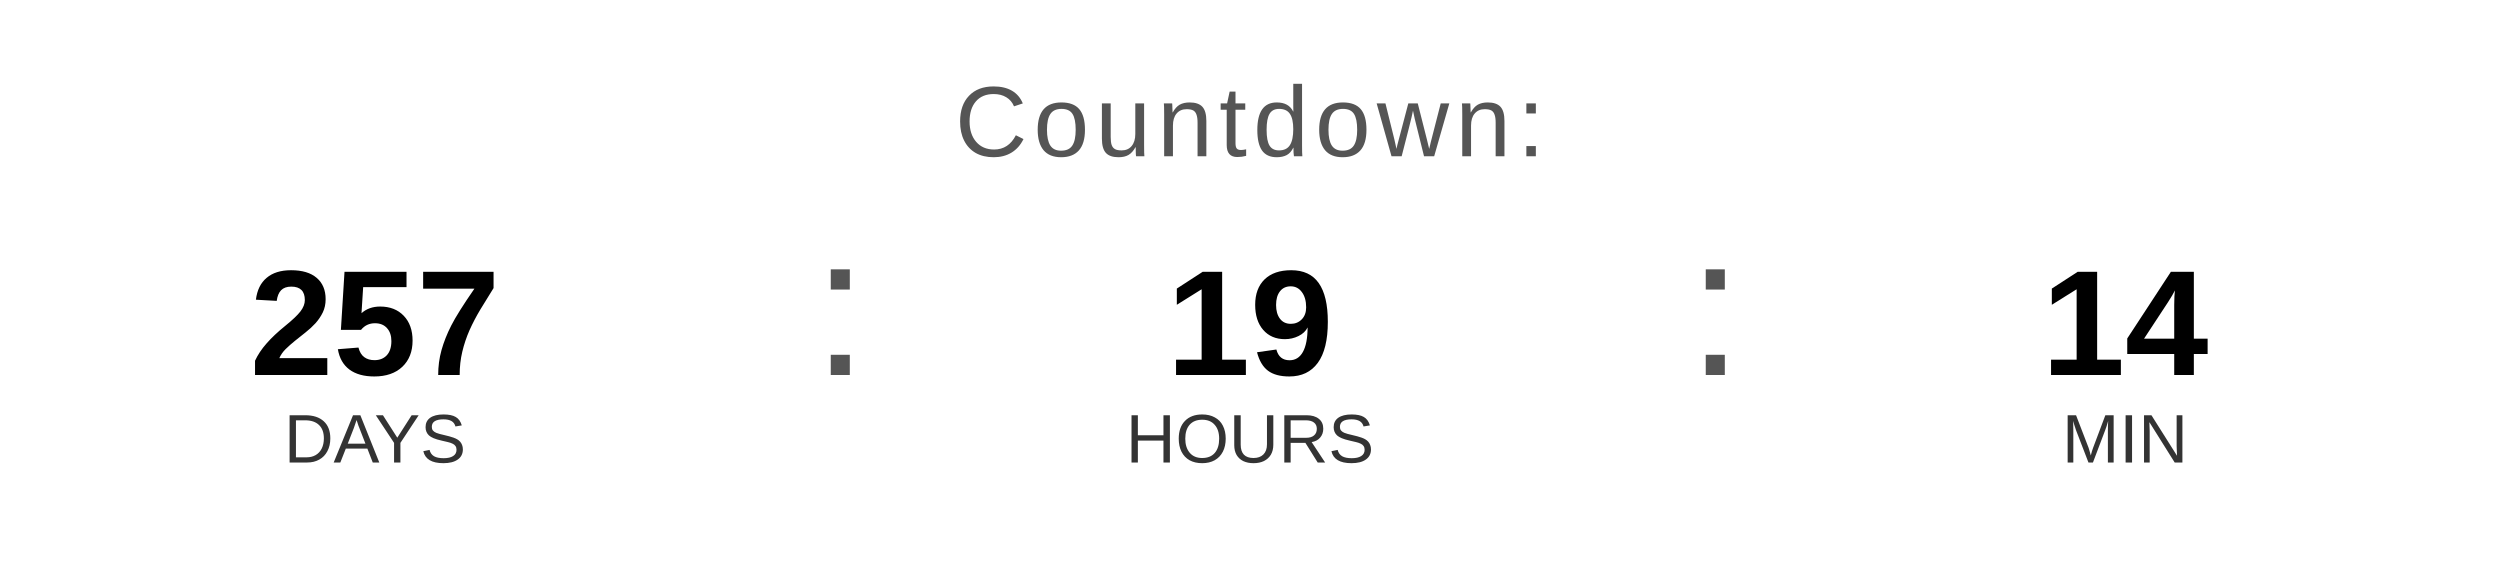
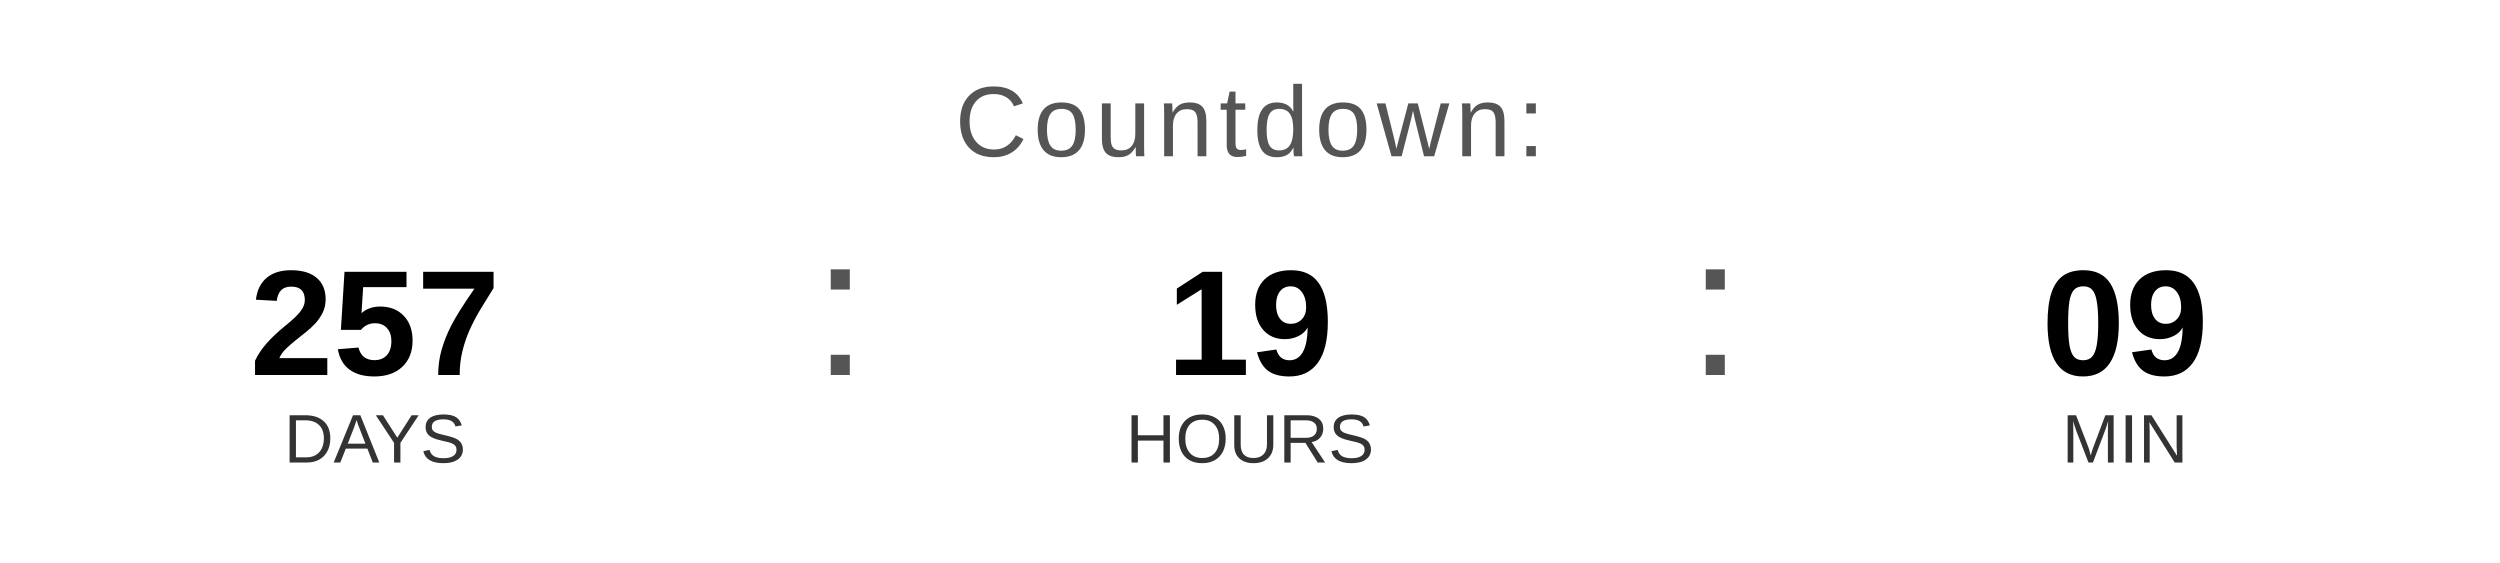
<svg xmlns="http://www.w3.org/2000/svg" width="400" height="90" viewBox="0 0 400 90">
  <text x="200" y="25" font-family="Arial, Helvetica, sans-serif" font-size="16" fill="#555555" text-anchor="middle" letter-spacing="1">
    Countdown:
  </text>
  <text x="60" y="60" font-family="Arial, Helvetica, sans-serif" font-size="24" font-weight="bold" fill="#000000" text-anchor="middle">257</text>
  <text x="60" y="74" font-family="Arial, Helvetica, sans-serif" font-size="11" fill="#333333" text-anchor="middle">DAYS</text>
  <text x="130" y="60" font-family="Arial, sans-serif" font-size="32" fill="#555555">:</text>
  <text x="200" y="60" font-family="Arial, Helvetica, sans-serif" font-size="24" font-weight="bold" fill="#000000" text-anchor="middle">19</text>
  <text x="200" y="74" font-family="Arial, Helvetica, sans-serif" font-size="11" fill="#333333" text-anchor="middle">HOURS</text>
  <text x="270" y="60" font-family="Arial, sans-serif" font-size="32" fill="#555555">:</text>
-   <text x="340" y="60" font-family="Arial, Helvetica, sans-serif" font-size="24" font-weight="bold" fill="#000000" text-anchor="middle">14</text>
+   <text x="340" y="60" font-family="Arial, Helvetica, sans-serif" font-size="24" font-weight="bold" fill="#000000" text-anchor="middle">09</text>
  <text x="340" y="74" font-family="Arial, Helvetica, sans-serif" font-size="11" fill="#333333" text-anchor="middle">MIN</text>
</svg>
